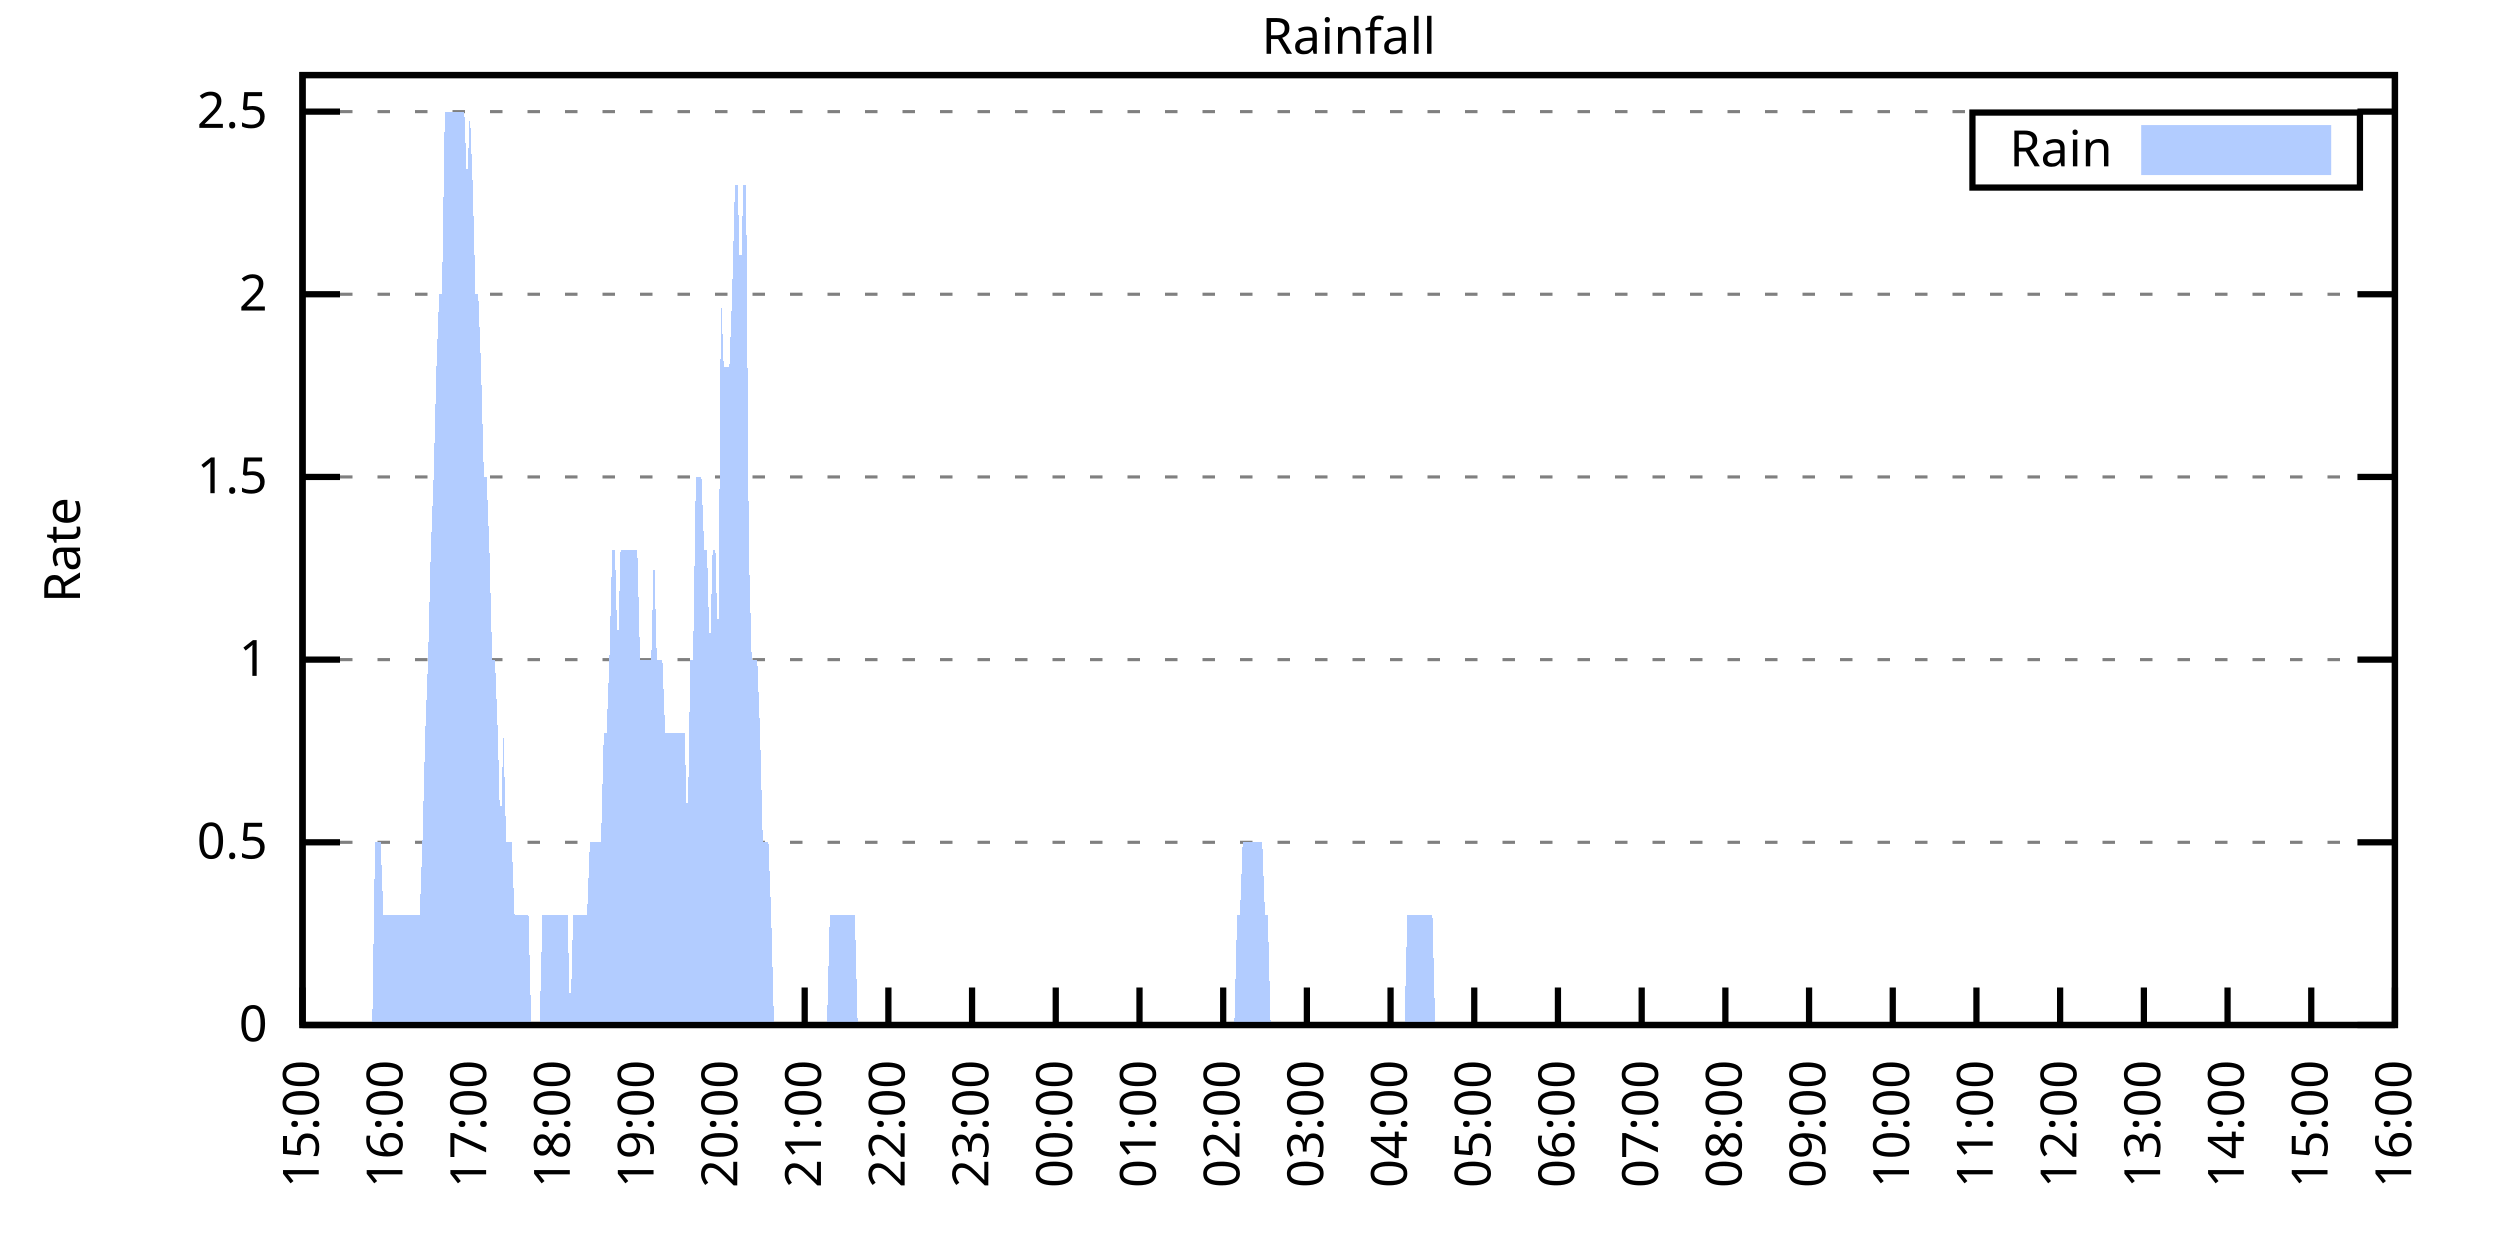
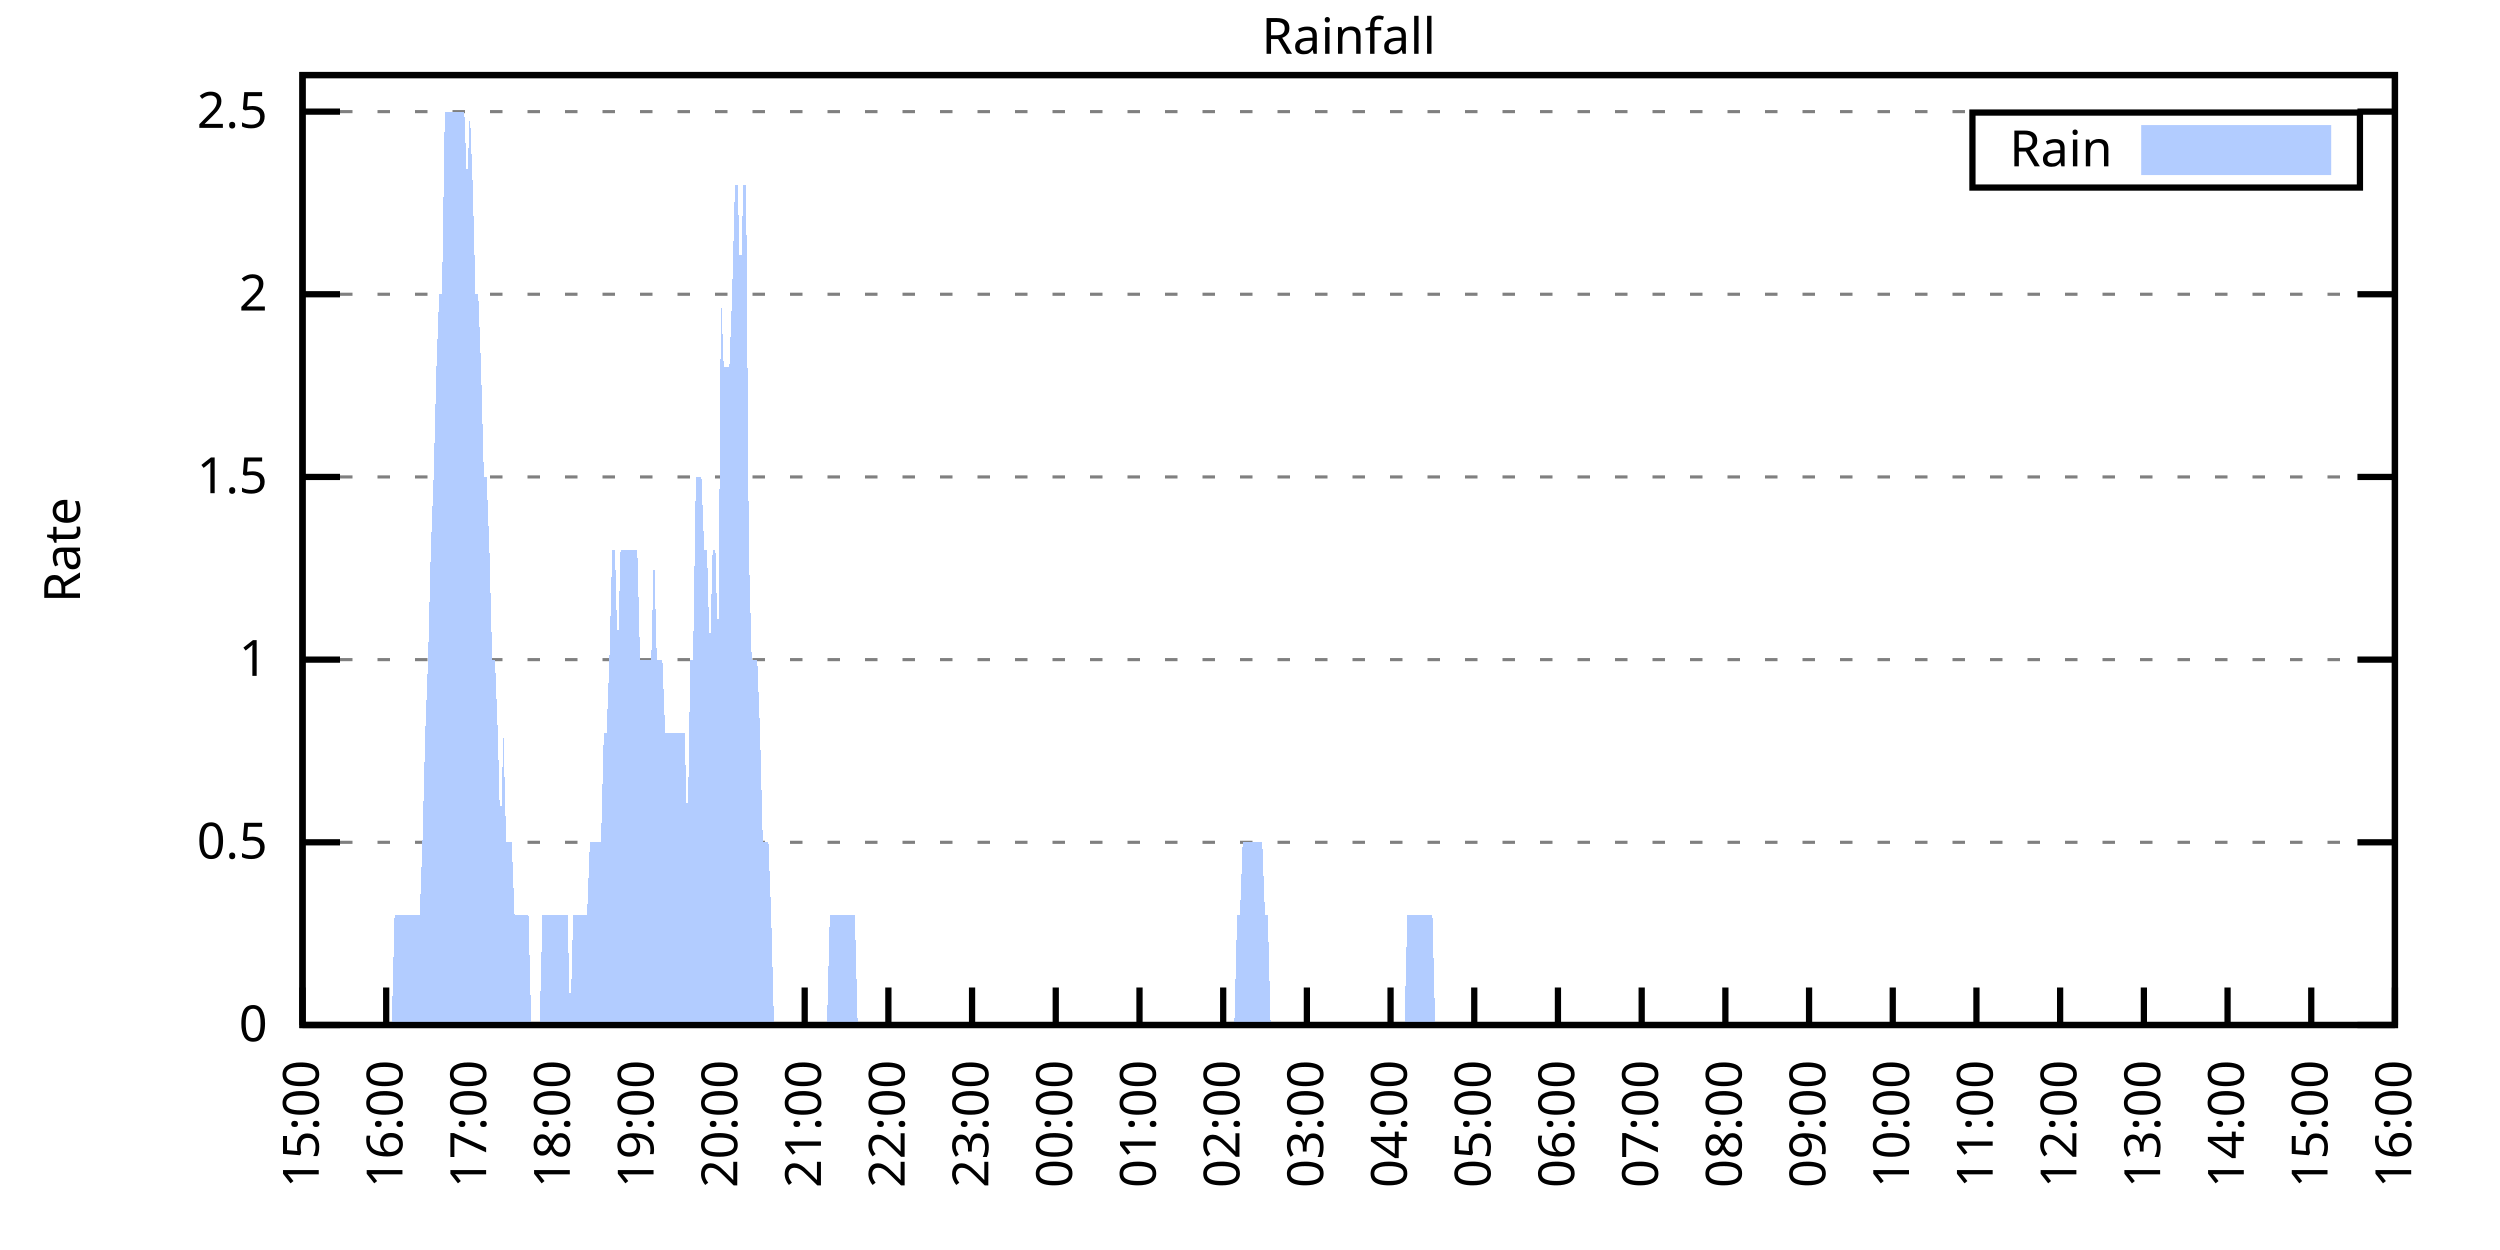
<svg xmlns="http://www.w3.org/2000/svg" xmlns:xlink="http://www.w3.org/1999/xlink" width="400" height="200" viewBox="0 0 400 200">
  <g id="gnuplot_canvas">
    <rect x="0" y="0" width="400" height="200" fill="none" />
    <defs>
      <circle id="gpDot" r="0.5" stroke-width="0.5" stroke="currentColor" />
      <path id="gpPt0" stroke-width="0.333" stroke="currentColor" d="M-1,0 h2 M0,-1 v2" />
      <path id="gpPt1" stroke-width="0.333" stroke="currentColor" d="M-1,-1 L1,1 M1,-1 L-1,1" />
      <path id="gpPt2" stroke-width="0.333" stroke="currentColor" d="M-1,0 L1,0 M0,-1 L0,1 M-1,-1 L1,1 M-1,1 L1,-1" />
      <rect id="gpPt3" stroke-width="0.333" stroke="currentColor" x="-1" y="-1" width="2" height="2" />
      <rect id="gpPt4" stroke-width="0.333" stroke="currentColor" fill="currentColor" x="-1" y="-1" width="2" height="2" />
      <circle id="gpPt5" stroke-width="0.333" stroke="currentColor" cx="0" cy="0" r="1" />
      <use xlink:href="#gpPt5" id="gpPt6" fill="currentColor" stroke="none" />
      <path id="gpPt7" stroke-width="0.333" stroke="currentColor" d="M0,-1.33 L-1.33,0.67 L1.33,0.67 z" />
      <use xlink:href="#gpPt7" id="gpPt8" fill="currentColor" stroke="none" />
      <use xlink:href="#gpPt7" id="gpPt9" stroke="currentColor" transform="rotate(180)" />
      <use xlink:href="#gpPt9" id="gpPt10" fill="currentColor" stroke="none" />
      <use xlink:href="#gpPt3" id="gpPt11" stroke="currentColor" transform="rotate(45)" />
      <use xlink:href="#gpPt11" id="gpPt12" fill="currentColor" stroke="none" />
      <path id="gpPt13" stroke-width="0.333" stroke="currentColor" d="M0,1.330 L1.265,0.411 L0.782,-1.067 L-0.782,-1.076 L-1.265,0.411 z" />
      <use xlink:href="#gpPt13" id="gpPt14" fill="currentColor" stroke="none" />
      <filter id="textbox" filterUnits="objectBoundingBox" x="0" y="0" height="1" width="1">
        <feFlood flood-color="white" flood-opacity="1" result="bgnd" />
        <feComposite in="SourceGraphic" in2="bgnd" operator="atop" />
      </filter>
      <filter id="greybox" filterUnits="objectBoundingBox" x="0" y="0" height="1" width="1">
        <feFlood flood-color="lightgrey" flood-opacity="1" result="grey" />
        <feComposite in="SourceGraphic" in2="grey" operator="atop" />
      </filter>
    </defs>
    <g fill="none" color="white" stroke="currentColor" stroke-width="1.00" stroke-linecap="butt" stroke-linejoin="miter">
</g>
    <g fill="none" color="black" stroke="currentColor" stroke-width="1.00" stroke-linecap="butt" stroke-linejoin="miter">
      <g stroke="none" shape-rendering="crispEdges">
        <polygon fill="rgb(255, 255, 255)" points="48.40,164.00 383.18,164.00 383.18,12.02 48.40,12.02 " />
      </g>
    </g>
    <g fill="none" color="black" stroke="currentColor" stroke-width="1.00" stroke-linecap="butt" stroke-linejoin="miter">
</g>
    <g fill="none" color="black" stroke="black" stroke-width="0.50" stroke-linecap="butt" stroke-linejoin="miter">
</g>
    <g fill="none" color="gray" stroke="currentColor" stroke-width="0.50" stroke-linecap="butt" stroke-linejoin="miter">
      <path stroke="gray" stroke-dasharray="2,4" class="gridline" d="M48.40,164.00 L383.19,164.00  " />
    </g>
    <g fill="none" color="gray" stroke="gray" stroke-width="1.00" stroke-linecap="butt" stroke-linejoin="miter">
</g>
    <g fill="none" color="black" stroke="currentColor" stroke-width="1.00" stroke-linecap="butt" stroke-linejoin="miter">
      <path stroke="black" d="M48.40,164.00 L54.40,164.00 M383.19,164.00 L377.19,164.00  " />
      <g transform="translate(42.80,166.60)" stroke="none" fill="black" font-family="Sans" font-size="8.00" text-anchor="end">
        <text>
          <tspan font-family="Sans"> 0</tspan>
        </text>
      </g>
    </g>
    <g fill="none" color="black" stroke="currentColor" stroke-width="1.00" stroke-linecap="butt" stroke-linejoin="miter">
</g>
    <g fill="none" color="black" stroke="black" stroke-width="0.50" stroke-linecap="butt" stroke-linejoin="miter">
</g>
    <g fill="none" color="gray" stroke="currentColor" stroke-width="0.50" stroke-linecap="butt" stroke-linejoin="miter">
      <path stroke="gray" stroke-dasharray="2,4" class="gridline" d="M48.40,134.77 L383.19,134.77  " />
    </g>
    <g fill="none" color="gray" stroke="gray" stroke-width="1.00" stroke-linecap="butt" stroke-linejoin="miter">
</g>
    <g fill="none" color="black" stroke="currentColor" stroke-width="1.00" stroke-linecap="butt" stroke-linejoin="miter">
      <path stroke="black" d="M48.40,134.77 L54.40,134.77 M383.19,134.77 L377.19,134.77  " />
      <g transform="translate(42.80,137.37)" stroke="none" fill="black" font-family="Sans" font-size="8.00" text-anchor="end">
        <text>
          <tspan font-family="Sans"> 0.5</tspan>
        </text>
      </g>
    </g>
    <g fill="none" color="black" stroke="currentColor" stroke-width="1.00" stroke-linecap="butt" stroke-linejoin="miter">
</g>
    <g fill="none" color="black" stroke="black" stroke-width="0.50" stroke-linecap="butt" stroke-linejoin="miter">
</g>
    <g fill="none" color="gray" stroke="currentColor" stroke-width="0.50" stroke-linecap="butt" stroke-linejoin="miter">
      <path stroke="gray" stroke-dasharray="2,4" class="gridline" d="M48.40,105.54 L383.19,105.54  " />
    </g>
    <g fill="none" color="gray" stroke="gray" stroke-width="1.00" stroke-linecap="butt" stroke-linejoin="miter">
</g>
    <g fill="none" color="black" stroke="currentColor" stroke-width="1.00" stroke-linecap="butt" stroke-linejoin="miter">
      <path stroke="black" d="M48.40,105.54 L54.40,105.54 M383.19,105.54 L377.19,105.54  " />
      <g transform="translate(42.80,108.14)" stroke="none" fill="black" font-family="Sans" font-size="8.00" text-anchor="end">
        <text>
          <tspan font-family="Sans"> 1</tspan>
        </text>
      </g>
    </g>
    <g fill="none" color="black" stroke="currentColor" stroke-width="1.00" stroke-linecap="butt" stroke-linejoin="miter">
</g>
    <g fill="none" color="black" stroke="black" stroke-width="0.50" stroke-linecap="butt" stroke-linejoin="miter">
</g>
    <g fill="none" color="gray" stroke="currentColor" stroke-width="0.50" stroke-linecap="butt" stroke-linejoin="miter">
      <path stroke="gray" stroke-dasharray="2,4" class="gridline" d="M48.40,76.31 L383.19,76.31  " />
    </g>
    <g fill="none" color="gray" stroke="gray" stroke-width="1.00" stroke-linecap="butt" stroke-linejoin="miter">
</g>
    <g fill="none" color="black" stroke="currentColor" stroke-width="1.00" stroke-linecap="butt" stroke-linejoin="miter">
      <path stroke="black" d="M48.40,76.31 L54.40,76.31 M383.19,76.31 L377.19,76.31  " />
      <g transform="translate(42.80,78.91)" stroke="none" fill="black" font-family="Sans" font-size="8.00" text-anchor="end">
        <text>
          <tspan font-family="Sans"> 1.5</tspan>
        </text>
      </g>
    </g>
    <g fill="none" color="black" stroke="currentColor" stroke-width="1.00" stroke-linecap="butt" stroke-linejoin="miter">
</g>
    <g fill="none" color="black" stroke="black" stroke-width="0.50" stroke-linecap="butt" stroke-linejoin="miter">
</g>
    <g fill="none" color="gray" stroke="currentColor" stroke-width="0.50" stroke-linecap="butt" stroke-linejoin="miter">
      <path stroke="gray" stroke-dasharray="2,4" class="gridline" d="M48.40,47.08 L383.19,47.08  " />
    </g>
    <g fill="none" color="gray" stroke="gray" stroke-width="1.00" stroke-linecap="butt" stroke-linejoin="miter">
</g>
    <g fill="none" color="black" stroke="currentColor" stroke-width="1.00" stroke-linecap="butt" stroke-linejoin="miter">
      <path stroke="black" d="M48.40,47.08 L54.40,47.08 M383.19,47.08 L377.19,47.08  " />
      <g transform="translate(42.80,49.68)" stroke="none" fill="black" font-family="Sans" font-size="8.00" text-anchor="end">
        <text>
          <tspan font-family="Sans"> 2</tspan>
        </text>
      </g>
    </g>
    <g fill="none" color="black" stroke="currentColor" stroke-width="1.00" stroke-linecap="butt" stroke-linejoin="miter">
</g>
    <g fill="none" color="black" stroke="black" stroke-width="0.50" stroke-linecap="butt" stroke-linejoin="miter">
</g>
    <g fill="none" color="gray" stroke="currentColor" stroke-width="0.50" stroke-linecap="butt" stroke-linejoin="miter">
      <path stroke="gray" stroke-dasharray="2,4" class="gridline" d="M48.40,17.86 L383.19,17.86  " />
    </g>
    <g fill="none" color="gray" stroke="gray" stroke-width="1.00" stroke-linecap="butt" stroke-linejoin="miter">
</g>
    <g fill="none" color="black" stroke="currentColor" stroke-width="1.00" stroke-linecap="butt" stroke-linejoin="miter">
      <path stroke="black" d="M48.40,17.86 L54.40,17.86 M383.19,17.86 L377.19,17.86  " />
      <g transform="translate(42.80,20.46)" stroke="none" fill="black" font-family="Sans" font-size="8.00" text-anchor="end">
        <text>
          <tspan font-family="Sans"> 2.5</tspan>
        </text>
      </g>
    </g>
    <g fill="none" color="black" stroke="currentColor" stroke-width="1.00" stroke-linecap="butt" stroke-linejoin="miter">
      <path stroke="black" d="M48.40,164.00 L48.40,158.00  " />
      <g transform="translate(51.00,169.60) rotate(270.00)" stroke="none" fill="black" font-family="Sans" font-size="8.00" text-anchor="end">
        <text>
          <tspan font-family="Sans">15:00</tspan>
        </text>
      </g>
    </g>
    <g fill="none" color="black" stroke="currentColor" stroke-width="1.00" stroke-linecap="butt" stroke-linejoin="miter">
      <path stroke="black" d="M61.79,164.00 L61.79,158.00  " />
      <g transform="translate(64.39,169.60) rotate(270.00)" stroke="none" fill="black" font-family="Sans" font-size="8.00" text-anchor="end">
        <text>
          <tspan font-family="Sans">16:00</tspan>
        </text>
      </g>
    </g>
    <g fill="none" color="black" stroke="currentColor" stroke-width="1.00" stroke-linecap="butt" stroke-linejoin="miter">
      <path stroke="black" d="M75.18,164.00 L75.18,158.00  " />
      <g transform="translate(77.78,169.60) rotate(270.00)" stroke="none" fill="black" font-family="Sans" font-size="8.00" text-anchor="end">
        <text>
          <tspan font-family="Sans">17:00</tspan>
        </text>
      </g>
    </g>
    <g fill="none" color="black" stroke="currentColor" stroke-width="1.00" stroke-linecap="butt" stroke-linejoin="miter">
      <path stroke="black" d="M88.57,164.00 L88.57,158.00  " />
      <g transform="translate(91.17,169.60) rotate(270.00)" stroke="none" fill="black" font-family="Sans" font-size="8.00" text-anchor="end">
        <text>
          <tspan font-family="Sans">18:00</tspan>
        </text>
      </g>
    </g>
    <g fill="none" color="black" stroke="currentColor" stroke-width="1.00" stroke-linecap="butt" stroke-linejoin="miter">
      <path stroke="black" d="M101.97,164.00 L101.97,158.00  " />
      <g transform="translate(104.57,169.60) rotate(270.00)" stroke="none" fill="black" font-family="Sans" font-size="8.00" text-anchor="end">
        <text>
          <tspan font-family="Sans">19:00</tspan>
        </text>
      </g>
    </g>
    <g fill="none" color="black" stroke="currentColor" stroke-width="1.00" stroke-linecap="butt" stroke-linejoin="miter">
      <path stroke="black" d="M115.36,164.00 L115.36,158.00  " />
      <g transform="translate(117.96,169.60) rotate(270.00)" stroke="none" fill="black" font-family="Sans" font-size="8.00" text-anchor="end">
        <text>
          <tspan font-family="Sans">20:00</tspan>
        </text>
      </g>
    </g>
    <g fill="none" color="black" stroke="currentColor" stroke-width="1.00" stroke-linecap="butt" stroke-linejoin="miter">
      <path stroke="black" d="M128.75,164.00 L128.75,158.00  " />
      <g transform="translate(131.35,169.60) rotate(270.00)" stroke="none" fill="black" font-family="Sans" font-size="8.00" text-anchor="end">
        <text>
          <tspan font-family="Sans">21:00</tspan>
        </text>
      </g>
    </g>
    <g fill="none" color="black" stroke="currentColor" stroke-width="1.00" stroke-linecap="butt" stroke-linejoin="miter">
      <path stroke="black" d="M142.14,164.00 L142.14,158.00  " />
      <g transform="translate(144.74,169.60) rotate(270.00)" stroke="none" fill="black" font-family="Sans" font-size="8.00" text-anchor="end">
        <text>
          <tspan font-family="Sans">22:00</tspan>
        </text>
      </g>
    </g>
    <g fill="none" color="black" stroke="currentColor" stroke-width="1.00" stroke-linecap="butt" stroke-linejoin="miter">
      <path stroke="black" d="M155.53,164.00 L155.53,158.00  " />
      <g transform="translate(158.13,169.60) rotate(270.00)" stroke="none" fill="black" font-family="Sans" font-size="8.00" text-anchor="end">
        <text>
          <tspan font-family="Sans">23:00</tspan>
        </text>
      </g>
    </g>
    <g fill="none" color="black" stroke="currentColor" stroke-width="1.00" stroke-linecap="butt" stroke-linejoin="miter">
      <path stroke="black" d="M168.92,164.00 L168.92,158.00  " />
      <g transform="translate(171.52,169.60) rotate(270.00)" stroke="none" fill="black" font-family="Sans" font-size="8.00" text-anchor="end">
        <text>
          <tspan font-family="Sans">00:00</tspan>
        </text>
      </g>
    </g>
    <g fill="none" color="black" stroke="currentColor" stroke-width="1.00" stroke-linecap="butt" stroke-linejoin="miter">
      <path stroke="black" d="M182.32,164.00 L182.32,158.00  " />
      <g transform="translate(184.92,169.60) rotate(270.00)" stroke="none" fill="black" font-family="Sans" font-size="8.00" text-anchor="end">
        <text>
          <tspan font-family="Sans">01:00</tspan>
        </text>
      </g>
    </g>
    <g fill="none" color="black" stroke="currentColor" stroke-width="1.00" stroke-linecap="butt" stroke-linejoin="miter">
      <path stroke="black" d="M195.71,164.00 L195.71,158.00  " />
      <g transform="translate(198.31,169.60) rotate(270.00)" stroke="none" fill="black" font-family="Sans" font-size="8.00" text-anchor="end">
        <text>
          <tspan font-family="Sans">02:00</tspan>
        </text>
      </g>
    </g>
    <g fill="none" color="black" stroke="currentColor" stroke-width="1.00" stroke-linecap="butt" stroke-linejoin="miter">
      <path stroke="black" d="M209.10,164.00 L209.10,158.00  " />
      <g transform="translate(211.70,169.60) rotate(270.00)" stroke="none" fill="black" font-family="Sans" font-size="8.00" text-anchor="end">
        <text>
          <tspan font-family="Sans">03:00</tspan>
        </text>
      </g>
    </g>
    <g fill="none" color="black" stroke="currentColor" stroke-width="1.00" stroke-linecap="butt" stroke-linejoin="miter">
      <path stroke="black" d="M222.49,164.00 L222.49,158.00  " />
      <g transform="translate(225.09,169.60) rotate(270.00)" stroke="none" fill="black" font-family="Sans" font-size="8.00" text-anchor="end">
        <text>
          <tspan font-family="Sans">04:00</tspan>
        </text>
      </g>
    </g>
    <g fill="none" color="black" stroke="currentColor" stroke-width="1.00" stroke-linecap="butt" stroke-linejoin="miter">
      <path stroke="black" d="M235.88,164.00 L235.88,158.00  " />
      <g transform="translate(238.48,169.60) rotate(270.00)" stroke="none" fill="black" font-family="Sans" font-size="8.00" text-anchor="end">
        <text>
          <tspan font-family="Sans">05:00</tspan>
        </text>
      </g>
    </g>
    <g fill="none" color="black" stroke="currentColor" stroke-width="1.00" stroke-linecap="butt" stroke-linejoin="miter">
      <path stroke="black" d="M249.27,164.00 L249.27,158.00  " />
      <g transform="translate(251.87,169.60) rotate(270.00)" stroke="none" fill="black" font-family="Sans" font-size="8.00" text-anchor="end">
        <text>
          <tspan font-family="Sans">06:00</tspan>
        </text>
      </g>
    </g>
    <g fill="none" color="black" stroke="currentColor" stroke-width="1.00" stroke-linecap="butt" stroke-linejoin="miter">
      <path stroke="black" d="M262.67,164.00 L262.67,158.00  " />
      <g transform="translate(265.27,169.60) rotate(270.00)" stroke="none" fill="black" font-family="Sans" font-size="8.00" text-anchor="end">
        <text>
          <tspan font-family="Sans">07:00</tspan>
        </text>
      </g>
    </g>
    <g fill="none" color="black" stroke="currentColor" stroke-width="1.00" stroke-linecap="butt" stroke-linejoin="miter">
      <path stroke="black" d="M276.06,164.00 L276.06,158.00  " />
      <g transform="translate(278.66,169.60) rotate(270.00)" stroke="none" fill="black" font-family="Sans" font-size="8.00" text-anchor="end">
        <text>
          <tspan font-family="Sans">08:00</tspan>
        </text>
      </g>
    </g>
    <g fill="none" color="black" stroke="currentColor" stroke-width="1.00" stroke-linecap="butt" stroke-linejoin="miter">
      <path stroke="black" d="M289.45,164.00 L289.45,158.00  " />
      <g transform="translate(292.05,169.60) rotate(270.00)" stroke="none" fill="black" font-family="Sans" font-size="8.00" text-anchor="end">
        <text>
          <tspan font-family="Sans">09:00</tspan>
        </text>
      </g>
    </g>
    <g fill="none" color="black" stroke="currentColor" stroke-width="1.00" stroke-linecap="butt" stroke-linejoin="miter">
      <path stroke="black" d="M302.84,164.00 L302.84,158.00  " />
      <g transform="translate(305.44,169.60) rotate(270.00)" stroke="none" fill="black" font-family="Sans" font-size="8.00" text-anchor="end">
        <text>
          <tspan font-family="Sans">10:00</tspan>
        </text>
      </g>
    </g>
    <g fill="none" color="black" stroke="currentColor" stroke-width="1.00" stroke-linecap="butt" stroke-linejoin="miter">
      <path stroke="black" d="M316.23,164.00 L316.23,158.00  " />
      <g transform="translate(318.83,169.60) rotate(270.00)" stroke="none" fill="black" font-family="Sans" font-size="8.00" text-anchor="end">
        <text>
          <tspan font-family="Sans">11:00</tspan>
        </text>
      </g>
    </g>
    <g fill="none" color="black" stroke="currentColor" stroke-width="1.00" stroke-linecap="butt" stroke-linejoin="miter">
      <path stroke="black" d="M329.62,164.00 L329.62,158.00  " />
      <g transform="translate(332.22,169.60) rotate(270.00)" stroke="none" fill="black" font-family="Sans" font-size="8.00" text-anchor="end">
        <text>
          <tspan font-family="Sans">12:00</tspan>
        </text>
      </g>
    </g>
    <g fill="none" color="black" stroke="currentColor" stroke-width="1.00" stroke-linecap="butt" stroke-linejoin="miter">
      <path stroke="black" d="M343.02,164.00 L343.02,158.00  " />
      <g transform="translate(345.62,169.60) rotate(270.00)" stroke="none" fill="black" font-family="Sans" font-size="8.00" text-anchor="end">
        <text>
          <tspan font-family="Sans">13:00</tspan>
        </text>
      </g>
    </g>
    <g fill="none" color="black" stroke="currentColor" stroke-width="1.00" stroke-linecap="butt" stroke-linejoin="miter">
      <path stroke="black" d="M356.41,164.00 L356.41,158.00  " />
      <g transform="translate(359.01,169.60) rotate(270.00)" stroke="none" fill="black" font-family="Sans" font-size="8.00" text-anchor="end">
        <text>
          <tspan font-family="Sans">14:00</tspan>
        </text>
      </g>
    </g>
    <g fill="none" color="black" stroke="currentColor" stroke-width="1.00" stroke-linecap="butt" stroke-linejoin="miter">
      <path stroke="black" d="M369.80,164.00 L369.80,158.00  " />
      <g transform="translate(372.40,169.60) rotate(270.00)" stroke="none" fill="black" font-family="Sans" font-size="8.00" text-anchor="end">
        <text>
          <tspan font-family="Sans">15:00</tspan>
        </text>
      </g>
    </g>
    <g fill="none" color="black" stroke="currentColor" stroke-width="1.00" stroke-linecap="butt" stroke-linejoin="miter">
      <path stroke="black" d="M383.19,164.00 L383.19,158.00  " />
      <g transform="translate(385.79,169.60) rotate(270.00)" stroke="none" fill="black" font-family="Sans" font-size="8.00" text-anchor="end">
        <text>
          <tspan font-family="Sans">16:00</tspan>
        </text>
      </g>
    </g>
    <g fill="none" color="black" stroke="currentColor" stroke-width="1.00" stroke-linecap="butt" stroke-linejoin="miter">
</g>
    <g fill="none" color="black" stroke="currentColor" stroke-width="1.00" stroke-linecap="butt" stroke-linejoin="miter">
      <path stroke="black" d="M48.40,12.01 L48.40,164.00 L383.19,164.00 L383.19,12.01 L48.40,12.01 Z  " />
    </g>
    <g fill="none" color="black" stroke="currentColor" stroke-width="1.00" stroke-linecap="butt" stroke-linejoin="miter">
</g>
    <g fill="none" color="black" stroke="currentColor" stroke-width="1.00" stroke-linecap="butt" stroke-linejoin="miter">
      <path stroke="black" d="M315.59,30.01 L315.59,18.01 L377.59,18.01 L377.59,30.01 L315.59,30.01 Z  " />
    </g>
    <g id="Rainfall_plot_1">
      <g fill="none" color="white" stroke="black" stroke-width="2.00" stroke-linecap="butt" stroke-linejoin="miter">
</g>
      <g fill="none" color="black" stroke="currentColor" stroke-width="2.00" stroke-linecap="butt" stroke-linejoin="miter">
        <g transform="translate(337.99,26.61)" stroke="none" fill="black" font-family="Sans" font-size="8.00" text-anchor="end">
          <text>
            <tspan font-family="Sans">Rain</tspan>
          </text>
        </g>
      </g>
      <g fill="none" color="black" stroke="currentColor" stroke-width="2.00" stroke-linecap="butt" stroke-linejoin="miter">
        <g stroke="none" shape-rendering="crispEdges">
          <polygon fill="rgb(178, 204, 255)" points="343.59,27.01 371.99,27.01 371.99,21.01 343.59,21.01 " />
        </g>
        <path stroke="rgb(178, 204, 255)" d="M343.59,27.01 L371.99,27.01 L371.99,21.01 L343.59,21.01 L343.59,27.01 Z  " />
      </g>
      <g fill="none" color="black" stroke="currentColor" stroke-width="2.00" stroke-linecap="butt" stroke-linejoin="miter">
        <g stroke="none" shape-rendering="crispEdges">
-           <polygon fill="rgb(178, 204, 255)" points="55.54,164.00 55.99,164.00 56.43,164.00 56.88,164.00 57.33,164.00 57.77,164.00 58.22,164.00 58.67,164.00 59.11,164.00 59.56,164.00 60.01,134.77 60.45,134.77 60.90,134.77 61.35,146.46 61.79,146.46 62.24,146.46 62.68,146.46 63.13,146.46 63.58,146.46 64.02,146.46 64.47,146.46 64.92,146.46 65.36,146.46 65.81,146.46 66.26,146.46 66.70,146.46 67.15,146.46 67.59,134.77 68.04,117.23 68.49,105.54 68.93,88.00 69.38,76.31 69.83,58.78 70.27,47.08 70.72,47.08 71.17,17.86 71.61,17.86 72.06,17.86 72.50,17.86 72.95,17.86 73.40,17.86 73.84,17.86 74.29,17.86 74.74,29.55 75.18,17.86 75.63,29.55 76.08,47.08 76.52,47.08 76.97,58.78 77.42,76.31 77.86,76.31 78.31,88.00 78.75,105.54 79.20,105.54 79.65,117.23 80.09,134.77 80.54,117.23 80.99,134.77 81.43,134.77 81.88,134.77 82.33,146.46 82.77,146.46 83.22,146.46 83.66,146.46 84.11,146.46 84.56,146.46 85.00,164.00 85.45,164.00 85.90,164.00 86.34,164.00 86.79,146.46 87.24,146.46 87.68,146.46 88.13,146.46 88.57,146.46 89.02,146.46 89.47,146.46 89.91,146.46 90.36,146.46 90.81,146.46 91.25,164.00 91.70,146.46 92.15,146.46 92.59,146.46 93.04,146.46 93.49,146.46 93.93,146.46 94.38,134.77 94.82,134.77 95.27,134.77 95.72,134.77 96.16,134.77 96.61,117.23 97.06,117.23 97.50,105.54 97.95,88.00 98.40,88.00 98.84,105.54 99.29,88.00 99.73,88.00 100.18,88.00 100.63,88.00 101.07,88.00 101.52,88.00 101.97,88.00 102.41,105.54 102.86,105.54 103.31,105.54 103.75,105.54 104.20,105.54 104.64,88.00 105.09,105.54 105.54,105.54 105.98,105.54 106.43,117.23 106.88,117.23 107.32,117.23 107.77,117.23 108.22,117.23 108.66,117.23 109.11,117.23 109.55,117.23 110.00,134.77 110.45,105.54 110.89,105.54 111.34,76.31 111.79,76.31 112.23,76.31 112.68,88.00 113.13,88.00 113.57,105.54 114.02,88.00 114.47,88.00 114.91,105.54 115.36,47.08 115.80,58.78 116.25,58.78 116.70,58.78 117.14,47.08 117.59,29.55 118.04,29.55 118.48,47.08 118.93,29.55 119.38,29.55 119.82,88.00 120.27,105.54 120.71,105.54 121.16,105.54 121.61,117.23 122.05,134.77 122.50,134.77 122.95,134.77 123.39,146.46 123.84,164.00 124.29,164.00 124.73,164.00 125.18,164.00 125.62,164.00 126.07,164.00 126.52,164.00 126.96,164.00 127.41,164.00 127.86,164.00 128.30,164.00 128.75,164.00 129.20,164.00 129.64,164.00 130.09,164.00 130.54,164.00 130.98,164.00 131.43,164.00 131.87,164.00 132.32,164.00 132.77,146.46 133.21,146.46 133.66,146.46 134.11,146.46 134.55,146.46 135.00,146.46 135.45,146.46 135.89,146.46 136.34,146.46 136.78,146.46 137.23,164.00 137.68,164.00 138.12,164.00 138.57,164.00 139.02,164.00 139.46,164.00 139.91,164.00 140.36,164.00 140.80,164.00 141.25,164.00 141.69,164.00 142.14,164.00 142.59,164.00 143.03,164.00 143.48,164.00 143.93,164.00 144.37,164.00 144.82,164.00 145.27,164.00 145.71,164.00 146.16,164.00 146.61,164.00 147.05,164.00 147.50,164.00 147.94,164.00 148.39,164.00 148.84,164.00 149.28,164.00 149.73,164.00 150.18,164.00 150.62,164.00 151.07,164.00 151.52,164.00 151.96,164.00 152.41,164.00 152.85,164.00 153.30,164.00 153.75,164.00 154.19,164.00 154.64,164.00 155.09,164.00 155.53,164.00 155.98,164.00 156.43,164.00 156.87,164.00 157.32,164.00 157.76,164.00 158.21,164.00 158.66,164.00 159.10,164.00 159.55,164.00 160.00,164.00 160.44,164.00 160.89,164.00 161.34,164.00 161.78,164.00 162.23,164.00 162.67,164.00 163.12,164.00 163.57,164.00 164.01,164.00 164.46,164.00 164.91,164.00 165.35,164.00 165.80,164.00 166.25,164.00 166.69,164.00 167.14,164.00 167.59,164.00 168.03,164.00 168.48,164.00 168.92,164.00 169.37,164.00 169.82,164.00 170.26,164.00 170.71,164.00 171.16,164.00 171.60,164.00 172.05,164.00 172.50,164.00 172.94,164.00 173.39,164.00 173.83,164.00 174.28,164.00 174.73,164.00 175.17,164.00 175.62,164.00 176.07,164.00 176.51,164.00 176.96,164.00 177.41,164.00 177.85,164.00 178.30,164.00 178.74,164.00 179.19,164.00 179.64,164.00 180.08,164.00 180.53,164.00 180.98,164.00 181.42,164.00 181.87,164.00 182.32,164.00 182.76,164.00 183.21,164.00 183.66,164.00 184.10,164.00 184.55,164.00 184.99,164.00 185.44,164.00 185.89,164.00 186.33,164.00 186.78,164.00 187.23,164.00 187.67,164.00 188.12,164.00 188.57,164.00 189.01,164.00 189.46,164.00 189.90,164.00 190.35,164.00 190.80,164.00 191.24,164.00 191.69,164.00 192.14,164.00 192.58,164.00 193.03,164.00 193.48,164.00 193.92,164.00 194.37,164.00 194.81,164.00 195.26,164.00 195.71,164.00 196.15,164.00 196.60,164.00 197.05,164.00 197.49,164.00 197.94,146.46 198.39,146.46 198.83,134.77 199.28,134.77 199.73,134.77 200.17,134.77 200.62,134.77 201.06,134.77 201.51,134.77 201.96,134.77 202.40,146.46 202.85,146.46 203.30,164.00 203.74,164.00 204.19,164.00 204.64,164.00 205.08,164.00 205.53,164.00 205.97,164.00 206.42,164.00 206.87,164.00 207.31,164.00 207.76,164.00 208.21,164.00 208.65,164.00 209.10,164.00 209.55,164.00 209.99,164.00 210.44,164.00 210.88,164.00 211.33,164.00 211.78,164.00 212.22,164.00 212.67,164.00 213.12,164.00 213.56,164.00 214.01,164.00 214.46,164.00 214.90,164.00 215.35,164.00 215.80,164.00 216.24,164.00 216.69,164.00 217.13,164.00 217.58,164.00 218.03,164.00 218.47,164.00 218.92,164.00 219.37,164.00 219.81,164.00 220.26,164.00 220.71,164.00 221.15,164.00 221.60,164.00 222.04,164.00 222.49,164.00 222.94,164.00 223.38,164.00 223.83,164.00 224.28,164.00 224.72,164.00 225.17,146.46 225.62,146.46 226.06,146.46 226.51,146.46 226.95,146.46 227.40,146.46 227.85,146.46 228.29,146.46 228.74,146.46 229.19,146.46 229.63,164.00 230.08,164.00 230.53,164.00 230.97,164.00 231.42,164.00 231.86,164.00 232.31,164.00 232.76,164.00 233.20,164.00 233.65,164.00 234.10,164.00 234.54,164.00 234.99,164.00 235.44,164.00 235.88,164.00 236.33,164.00 236.78,164.00 237.22,164.00 237.67,164.00 238.11,164.00 238.56,164.00 239.01,164.00 239.45,164.00 239.90,164.00 240.35,164.00 240.79,164.00 241.24,164.00 241.69,164.00 242.13,164.00 242.58,164.00 243.02,164.00 243.47,164.00 243.92,164.00 244.36,164.00 244.81,164.00 245.26,164.00 245.70,164.00 246.15,164.00 246.60,164.00 247.04,164.00 247.49,164.00 247.93,164.00 248.38,164.00 248.83,164.00 249.27,164.00 249.72,164.00 250.17,164.00 250.61,164.00 251.06,164.00 251.51,164.00 251.95,164.00 252.40,164.00 252.85,164.00 253.29,164.00 253.74,164.00 254.18,164.00 254.63,164.00 255.08,164.00 255.52,164.00 255.97,164.00 256.42,164.00 256.86,164.00 257.31,164.00 257.76,164.00 258.20,164.00 258.65,164.00 259.09,164.00 259.54,164.00 259.99,164.00 260.43,164.00 260.88,164.00 261.33,164.00 261.77,164.00 262.22,164.00 262.67,164.00 263.11,164.00 263.56,164.00 264.00,164.00 264.45,164.00 264.90,164.00 265.34,164.00 265.79,164.00 266.24,164.00 266.68,164.00 267.13,164.00 267.58,164.00 268.02,164.00 268.47,164.00 268.92,164.00 269.36,164.00 269.81,164.00 270.25,164.00 270.70,164.00 271.15,164.00 271.59,164.00 272.04,164.00 272.49,164.00 272.93,164.00 273.38,164.00 273.83,164.00 274.27,164.00 274.72,164.00 275.16,164.00 275.61,164.00 276.06,164.00 276.50,164.00 276.95,164.00 277.40,164.00 277.84,164.00 278.29,164.00 278.74,164.00 279.18,164.00 279.63,164.00 280.07,164.00 280.52,164.00 280.97,164.00 281.41,164.00 281.86,164.00 282.31,164.00 282.75,164.00 283.20,164.00 283.65,164.00 284.09,164.00 284.54,164.00 284.98,164.00 285.43,164.00 285.88,164.00 286.32,164.00 286.77,164.00 287.22,164.00 287.66,164.00 288.11,164.00 288.56,164.00 289.00,164.00 289.45,164.00 289.90,164.00 290.34,164.00 290.79,164.00 291.23,164.00 291.68,164.00 292.13,164.00 292.57,164.00 293.02,164.00 293.47,164.00 293.91,164.00 294.36,164.00 294.81,164.00 295.25,164.00 295.70,164.00 296.14,164.00 296.59,164.00 297.04,164.00 297.48,164.00 297.93,164.00 298.38,164.00 298.82,164.00 299.27,164.00 299.72,164.00 300.16,164.00 300.61,164.00 301.05,164.00 301.50,164.00 301.95,164.00 302.39,164.00 302.84,164.00 303.29,164.00 303.73,164.00 304.18,164.00 304.63,164.00 305.07,164.00 305.52,164.00 305.97,164.00 306.41,164.00 306.86,164.00 307.30,164.00 307.75,164.00 308.20,164.00 308.64,164.00 309.09,164.00 309.54,164.00 309.98,164.00 310.43,164.00 310.88,164.00 311.32,164.00 311.77,164.00 312.21,164.00 312.66,164.00 313.11,164.00 313.55,164.00 314.00,164.00 314.45,164.00 314.89,164.00 315.34,164.00 315.79,164.00 316.23,164.00 316.68,164.00 317.12,164.00 317.57,164.00 318.02,164.00 318.46,164.00 318.91,164.00 319.36,164.00 319.80,164.00 320.25,164.00 320.70,164.00 321.14,164.00 321.59,164.00 322.04,164.00 322.48,164.00 322.93,164.00 323.37,164.00 323.82,164.00 324.27,164.00 324.71,164.00 325.16,164.00 325.61,164.00 326.05,164.00 326.50,164.00 326.95,164.00 327.39,164.00 327.84,164.00 328.28,164.00 328.73,164.00 329.18,164.00 329.62,164.00 330.07,164.00 330.52,164.00 330.96,164.00 331.41,164.00 331.86,164.00 332.30,164.00 332.75,164.00 333.19,164.00 333.64,164.00 334.09,164.00 334.53,164.00 334.98,164.00 335.43,164.00 335.87,164.00 336.32,164.00 336.77,164.00 337.21,164.00 337.66,164.00 338.10,164.00 338.55,164.00 339.00,164.00 339.44,164.00 339.89,164.00 340.34,164.00 340.78,164.00 341.23,164.00 341.68,164.00 342.12,164.00 342.57,164.00 343.02,164.00 343.46,164.00 343.91,164.00 344.35,164.00 344.80,164.00 345.25,164.00 345.69,164.00 346.14,164.00 346.59,164.00 347.03,164.00 347.48,164.00 347.93,164.00 348.37,164.00 348.82,164.00 349.26,164.00 349.71,164.00 350.16,164.00 350.60,164.00 351.05,164.00 351.50,164.00 351.94,164.00 352.39,164.00 352.84,164.00 353.28,164.00 353.73,164.00 354.17,164.00 354.62,164.00 355.07,164.00 355.51,164.00 355.96,164.00 356.41,164.00 356.85,164.00 357.30,164.00 357.75,164.00 358.19,164.00 358.64,164.00 359.09,164.00 359.53,164.00 359.98,164.00 360.42,164.00 360.87,164.00 361.32,164.00 361.76,164.00 362.21,164.00 362.66,164.00 363.10,164.00 363.55,164.00 364.00,164.00 364.44,164.00 364.89,164.00 365.33,164.00 365.78,164.00 366.23,164.00 366.67,164.00 367.12,164.00 367.57,164.00 368.01,164.00 368.46,164.00 368.91,164.00 369.35,164.00 369.80,164.00 370.24,164.00 370.69,164.00 371.14,164.00 371.58,164.00 372.03,164.00 372.48,164.00 372.92,164.00 373.37,164.00 373.82,164.00 374.26,164.00 374.71,164.00 375.16,164.00 375.60,164.00 376.05,164.00 376.49,164.00 376.49,164.00 55.54,164.00 " />
+           <polygon fill="rgb(178, 204, 255)" points="58.67,164.00 59.11,164.00 59.56,164.00 60.01,164.00 60.45,164.00 60.90,164.00 61.35,164.00 61.79,164.00 62.24,164.00 62.68,164.00 63.13,146.46 63.58,146.46 64.02,146.46 64.47,146.46 64.92,146.46 65.36,146.46 65.81,146.46 66.26,146.46 66.70,146.46 67.15,146.46 67.59,134.77 68.04,117.23 68.49,105.54 68.93,88.00 69.38,76.31 69.83,58.78 70.27,47.08 70.72,47.08 71.17,17.86 71.61,17.86 72.06,17.86 72.50,17.86 72.95,17.86 73.40,17.86 73.84,17.86 74.29,17.86 74.74,29.55 75.18,17.86 75.63,29.55 76.08,47.08 76.52,47.08 76.97,58.78 77.42,76.31 77.86,76.31 78.31,88.00 78.75,105.54 79.20,105.54 79.65,117.23 80.09,134.77 80.54,117.23 80.99,134.77 81.43,134.77 81.88,134.77 82.33,146.46 82.77,146.46 83.22,146.46 83.66,146.46 84.11,146.46 84.56,146.46 85.00,164.00 85.45,164.00 85.90,164.00 86.34,164.00 86.79,146.46 87.24,146.46 87.68,146.46 88.13,146.46 88.57,146.46 89.02,146.46 89.47,146.46 89.91,146.46 90.36,146.46 90.81,146.46 91.25,164.00 91.70,146.46 92.15,146.46 92.59,146.46 93.04,146.46 93.49,146.46 93.93,146.46 94.38,134.77 94.82,134.77 95.27,134.77 95.72,134.77 96.16,134.77 96.61,117.23 97.06,117.23 97.50,105.54 97.95,88.00 98.40,88.00 98.84,105.54 99.29,88.00 99.73,88.00 100.18,88.00 100.63,88.00 101.07,88.00 101.52,88.00 101.97,88.00 102.41,105.54 102.86,105.54 103.31,105.54 103.75,105.54 104.20,105.54 104.64,88.00 105.09,105.54 105.54,105.54 105.98,105.54 106.43,117.23 106.88,117.23 107.32,117.23 107.77,117.23 108.22,117.23 108.66,117.23 109.11,117.23 109.55,117.23 110.00,134.77 110.45,105.54 110.89,105.54 111.34,76.31 111.79,76.31 112.23,76.31 112.68,88.00 113.13,88.00 113.57,105.54 114.02,88.00 114.47,88.00 114.91,105.54 115.36,47.08 115.80,58.78 116.25,58.78 116.70,58.78 117.14,47.08 117.59,29.55 118.04,29.55 118.48,47.08 118.93,29.55 119.38,29.55 119.82,88.00 120.27,105.54 120.71,105.54 121.16,105.54 121.61,117.23 122.05,134.77 122.50,134.77 122.95,134.77 123.39,146.46 123.84,164.00 124.29,164.00 124.73,164.00 125.18,164.00 125.62,164.00 126.07,164.00 126.52,164.00 126.96,164.00 127.41,164.00 127.86,164.00 128.30,164.00 128.75,164.00 129.20,164.00 129.64,164.00 130.09,164.00 130.54,164.00 130.98,164.00 131.43,164.00 131.87,164.00 132.32,164.00 132.77,146.46 133.21,146.46 133.66,146.46 134.11,146.46 134.55,146.46 135.00,146.46 135.45,146.46 135.89,146.46 136.34,146.46 136.78,146.46 137.23,164.00 137.68,164.00 138.12,164.00 138.57,164.00 139.02,164.00 139.46,164.00 139.91,164.00 140.36,164.00 140.80,164.00 141.25,164.00 141.69,164.00 142.14,164.00 142.59,164.00 143.03,164.00 143.48,164.00 143.93,164.00 144.37,164.00 144.82,164.00 145.27,164.00 145.71,164.00 146.16,164.00 146.61,164.00 147.05,164.00 147.50,164.00 147.94,164.00 148.39,164.00 148.84,164.00 149.28,164.00 149.73,164.00 150.18,164.00 150.62,164.00 151.07,164.00 151.52,164.00 151.96,164.00 152.41,164.00 152.85,164.00 153.30,164.00 153.75,164.00 154.19,164.00 154.64,164.00 155.09,164.00 155.53,164.00 155.98,164.00 156.43,164.00 156.87,164.00 157.32,164.00 157.76,164.00 158.21,164.00 158.66,164.00 159.10,164.00 159.55,164.00 160.00,164.00 160.44,164.00 160.89,164.00 161.34,164.00 161.78,164.00 162.23,164.00 162.67,164.00 163.12,164.00 163.57,164.00 164.01,164.00 164.46,164.00 164.91,164.00 165.35,164.00 165.80,164.00 166.25,164.00 166.69,164.00 167.14,164.00 167.59,164.00 168.03,164.00 168.48,164.00 168.92,164.00 169.37,164.00 169.82,164.00 170.26,164.00 170.71,164.00 171.16,164.00 171.60,164.00 172.05,164.00 172.50,164.00 172.94,164.00 173.39,164.00 173.83,164.00 174.28,164.00 174.73,164.00 175.17,164.00 175.62,164.00 176.07,164.00 176.51,164.00 176.96,164.00 177.41,164.00 177.85,164.00 178.30,164.00 178.74,164.00 179.19,164.00 179.64,164.00 180.08,164.00 180.53,164.00 180.98,164.00 181.42,164.00 181.87,164.00 182.32,164.00 182.76,164.00 183.21,164.00 183.66,164.00 184.10,164.00 184.55,164.00 184.99,164.00 185.44,164.00 185.89,164.00 186.33,164.00 186.78,164.00 187.23,164.00 187.67,164.00 188.12,164.00 188.57,164.00 189.01,164.00 189.46,164.00 189.90,164.00 190.35,164.00 190.80,164.00 191.24,164.00 191.69,164.00 192.14,164.00 192.58,164.00 193.03,164.00 193.48,164.00 193.92,164.00 194.37,164.00 194.81,164.00 195.26,164.00 195.71,164.00 196.15,164.00 196.60,164.00 197.05,164.00 197.49,164.00 197.94,146.46 198.39,146.46 198.83,134.77 199.28,134.77 199.73,134.77 200.17,134.77 200.62,134.77 201.06,134.77 201.51,134.77 201.96,134.77 202.40,146.46 202.85,146.46 203.30,164.00 203.74,164.00 204.19,164.00 204.64,164.00 205.08,164.00 205.53,164.00 205.97,164.00 206.42,164.00 206.87,164.00 207.31,164.00 207.76,164.00 208.21,164.00 208.65,164.00 209.10,164.00 209.55,164.00 209.99,164.00 210.44,164.00 210.88,164.00 211.33,164.00 211.78,164.00 212.22,164.00 212.67,164.00 213.12,164.00 213.56,164.00 214.01,164.00 214.46,164.00 214.90,164.00 215.35,164.00 215.80,164.00 216.24,164.00 216.69,164.00 217.13,164.00 217.58,164.00 218.03,164.00 218.47,164.00 218.92,164.00 219.37,164.00 219.81,164.00 220.26,164.00 220.71,164.00 221.15,164.00 221.60,164.00 222.04,164.00 222.49,164.00 222.94,164.00 223.38,164.00 223.83,164.00 224.28,164.00 224.72,164.00 225.17,146.46 225.62,146.46 226.06,146.46 226.51,146.46 226.95,146.46 227.40,146.46 227.85,146.46 228.29,146.46 228.74,146.46 229.19,146.46 229.63,164.00 230.08,164.00 230.53,164.00 230.97,164.00 231.42,164.00 231.86,164.00 232.31,164.00 232.76,164.00 233.20,164.00 233.65,164.00 234.10,164.00 234.54,164.00 234.99,164.00 235.44,164.00 235.88,164.00 236.33,164.00 236.78,164.00 237.22,164.00 237.67,164.00 238.11,164.00 238.56,164.00 239.01,164.00 239.45,164.00 239.90,164.00 240.35,164.00 240.79,164.00 241.24,164.00 241.69,164.00 242.13,164.00 242.58,164.00 243.02,164.00 243.47,164.00 243.92,164.00 244.36,164.00 244.81,164.00 245.26,164.00 245.70,164.00 246.15,164.00 246.60,164.00 247.04,164.00 247.49,164.00 247.93,164.00 248.38,164.00 248.83,164.00 249.27,164.00 249.72,164.00 250.17,164.00 250.61,164.00 251.06,164.00 251.51,164.00 251.95,164.00 252.40,164.00 252.85,164.00 253.29,164.00 253.74,164.00 254.18,164.00 254.63,164.00 255.08,164.00 255.52,164.00 255.97,164.00 256.42,164.00 256.86,164.00 257.31,164.00 257.76,164.00 258.20,164.00 258.65,164.00 259.09,164.00 259.54,164.00 259.99,164.00 260.43,164.00 260.88,164.00 261.33,164.00 261.77,164.00 262.22,164.00 262.67,164.00 263.11,164.00 263.56,164.00 264.00,164.00 264.45,164.00 264.90,164.00 265.34,164.00 265.79,164.00 266.24,164.00 266.68,164.00 267.13,164.00 267.58,164.00 268.02,164.00 268.47,164.00 268.92,164.00 269.36,164.00 269.81,164.00 270.25,164.00 270.70,164.00 271.15,164.00 271.59,164.00 272.04,164.00 272.49,164.00 272.93,164.00 273.38,164.00 273.83,164.00 274.27,164.00 274.72,164.00 275.16,164.00 275.61,164.00 276.06,164.00 276.50,164.00 276.95,164.00 277.40,164.00 277.84,164.00 278.29,164.00 278.74,164.00 279.18,164.00 279.63,164.00 280.07,164.00 280.52,164.00 280.97,164.00 281.41,164.00 281.86,164.00 282.31,164.00 282.75,164.00 283.20,164.00 283.65,164.00 284.09,164.00 284.54,164.00 284.98,164.00 285.43,164.00 285.88,164.00 286.32,164.00 286.77,164.00 287.22,164.00 287.66,164.00 288.11,164.00 288.56,164.00 289.00,164.00 289.45,164.00 289.90,164.00 290.34,164.00 290.79,164.00 291.23,164.00 291.68,164.00 292.13,164.00 292.57,164.00 293.02,164.00 293.47,164.00 293.91,164.00 294.36,164.00 294.81,164.00 295.25,164.00 295.70,164.00 296.14,164.00 296.59,164.00 297.04,164.00 297.48,164.00 297.93,164.00 298.38,164.00 298.82,164.00 299.27,164.00 299.72,164.00 300.16,164.00 300.61,164.00 301.05,164.00 301.50,164.00 301.95,164.00 302.39,164.00 302.84,164.00 303.29,164.00 303.73,164.00 304.18,164.00 304.63,164.00 305.07,164.00 305.52,164.00 305.97,164.00 306.41,164.00 306.86,164.00 307.30,164.00 307.75,164.00 308.20,164.00 308.64,164.00 309.09,164.00 309.54,164.00 309.98,164.00 310.43,164.00 310.88,164.00 311.32,164.00 311.77,164.00 312.21,164.00 312.66,164.00 313.11,164.00 313.55,164.00 314.00,164.00 314.45,164.00 314.89,164.00 315.34,164.00 315.79,164.00 316.23,164.00 316.68,164.00 317.12,164.00 317.57,164.00 318.02,164.00 318.46,164.00 318.91,164.00 319.36,164.00 319.80,164.00 320.25,164.00 320.70,164.00 321.14,164.00 321.59,164.00 322.04,164.00 322.48,164.00 322.93,164.00 323.37,164.00 323.82,164.00 324.27,164.00 324.71,164.00 325.16,164.00 325.61,164.00 326.05,164.00 326.50,164.00 326.95,164.00 327.39,164.00 327.84,164.00 328.28,164.00 328.73,164.00 329.18,164.00 329.62,164.00 330.07,164.00 330.52,164.00 330.96,164.00 331.41,164.00 331.86,164.00 332.30,164.00 332.75,164.00 333.19,164.00 333.64,164.00 334.09,164.00 334.53,164.00 334.98,164.00 335.43,164.00 335.87,164.00 336.32,164.00 336.77,164.00 337.21,164.00 337.66,164.00 338.10,164.00 338.55,164.00 339.00,164.00 339.44,164.00 339.89,164.00 340.34,164.00 340.78,164.00 341.23,164.00 341.68,164.00 342.12,164.00 342.57,164.00 343.02,164.00 343.46,164.00 343.91,164.00 344.35,164.00 344.80,164.00 345.25,164.00 345.69,164.00 346.14,164.00 346.59,164.00 347.03,164.00 347.48,164.00 347.93,164.00 348.37,164.00 348.82,164.00 349.26,164.00 349.71,164.00 350.16,164.00 350.60,164.00 351.05,164.00 351.50,164.00 351.94,164.00 352.39,164.00 352.84,164.00 353.28,164.00 353.73,164.00 354.17,164.00 354.62,164.00 355.07,164.00 355.51,164.00 355.96,164.00 356.41,164.00 356.85,164.00 357.30,164.00 357.75,164.00 358.19,164.00 358.64,164.00 359.09,164.00 359.53,164.00 359.98,164.00 360.42,164.00 360.87,164.00 361.32,164.00 361.76,164.00 362.21,164.00 362.66,164.00 363.10,164.00 363.55,164.00 364.00,164.00 364.44,164.00 364.89,164.00 365.33,164.00 365.78,164.00 366.23,164.00 366.67,164.00 367.12,164.00 367.57,164.00 368.01,164.00 368.46,164.00 368.91,164.00 369.35,164.00 369.80,164.00 370.24,164.00 370.69,164.00 371.14,164.00 371.58,164.00 372.03,164.00 372.48,164.00 372.92,164.00 373.37,164.00 373.82,164.00 374.26,164.00 374.71,164.00 375.16,164.00 375.60,164.00 376.05,164.00 376.49,164.00 376.94,164.00 377.39,164.00 377.83,164.00 378.28,164.00 378.73,164.00 379.17,164.00 379.62,164.00 379.62,164.00 58.67,164.00 " />
        </g>
      </g>
    </g>
    <g fill="none" color="black" stroke="currentColor" stroke-width="2.00" stroke-linecap="butt" stroke-linejoin="miter">
</g>
    <g fill="none" color="black" stroke="black" stroke-width="1.00" stroke-linecap="butt" stroke-linejoin="miter">
</g>
    <g fill="none" color="black" stroke="currentColor" stroke-width="1.00" stroke-linecap="butt" stroke-linejoin="miter">
      <path stroke="black" d="M48.40,12.01 L48.40,164.00 L383.19,164.00 L383.19,12.01 L48.40,12.01 Z  " />
      <g transform="translate(12.80,88.01) rotate(270.00)" stroke="none" fill="black" font-family="Sans" font-size="8.00" text-anchor="middle">
        <text>
          <tspan font-family="Sans">Rate</tspan>
        </text>
      </g>
    </g>
    <g fill="none" color="black" stroke="currentColor" stroke-width="1.00" stroke-linecap="butt" stroke-linejoin="miter">
</g>
    <g fill="none" color="black" stroke="currentColor" stroke-width="1.00" stroke-linecap="butt" stroke-linejoin="miter">
      <g transform="translate(215.79,8.61)" stroke="none" fill="black" font-family="Sans" font-size="8.00" text-anchor="middle">
        <text>
          <tspan font-family="Sans">Rainfall</tspan>
        </text>
      </g>
    </g>
    <g fill="none" color="black" stroke="currentColor" stroke-width="1.00" stroke-linecap="butt" stroke-linejoin="miter">
</g>
  </g>
</svg>
